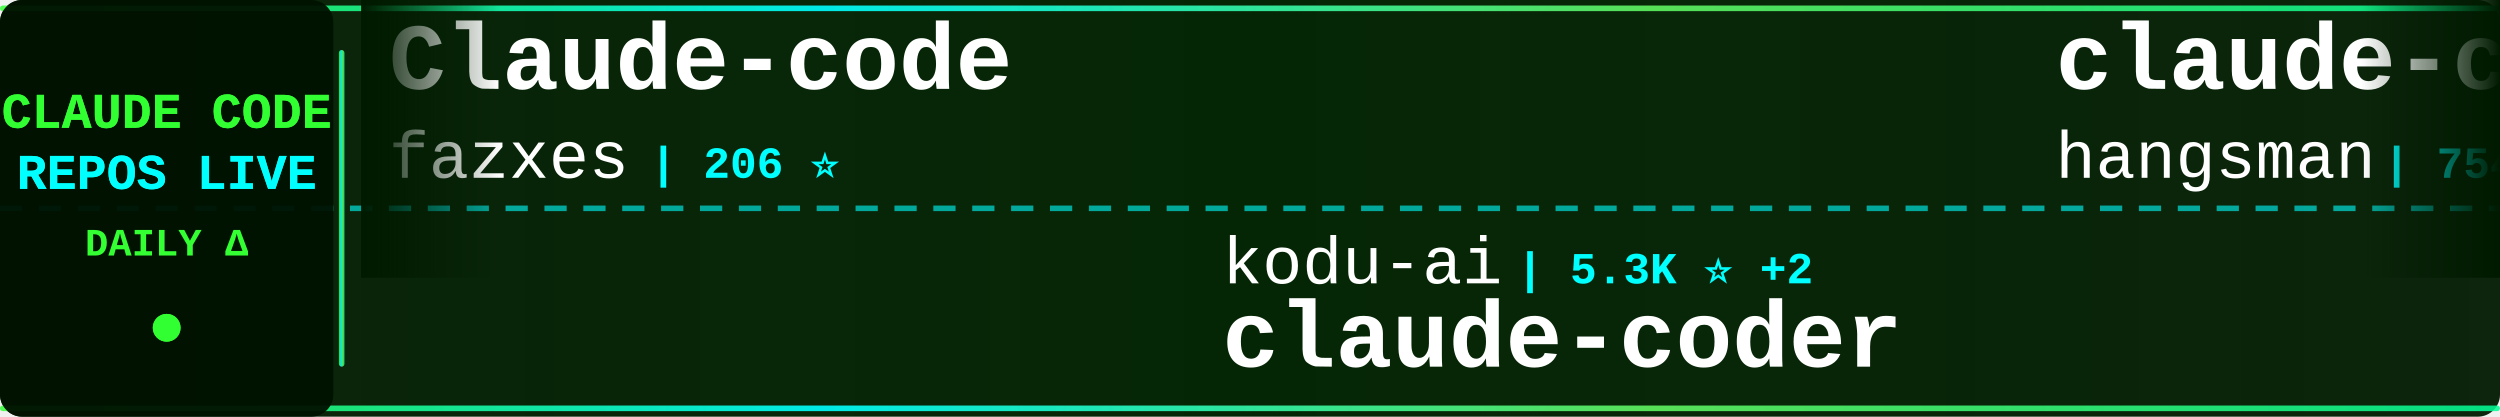
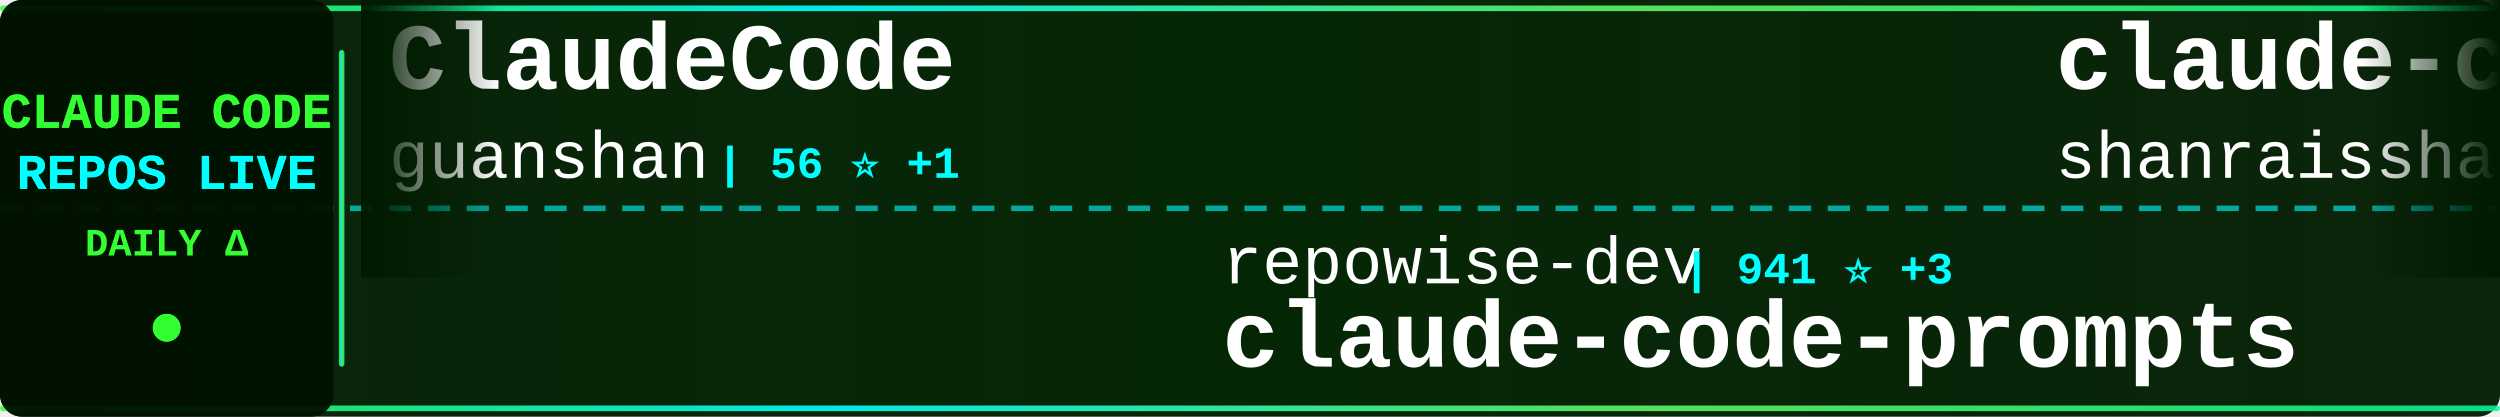
<svg xmlns="http://www.w3.org/2000/svg" width="900" height="150">
  <defs>
    <linearGradient id="tickerBg" x1="0%" y1="0%" x2="100%" y2="0%">
      <stop offset="0%" style="stop-color:#001a00;stop-opacity:0.95" />
      <stop offset="50%" style="stop-color:#002200;stop-opacity:0.98" />
      <stop offset="100%" style="stop-color:#001a00;stop-opacity:0.95" />
    </linearGradient>
    <linearGradient id="borderGrad" x1="0%" y1="0%" x2="100%" y2="0%">
      <stop offset="0%" style="stop-color:#33ff33;stop-opacity:0.85">
        <animate attributeName="stop-opacity" values="0.85;1;0.85" dur="2s" repeatCount="indefinite" />
      </stop>
      <stop offset="33%" style="stop-color:#00ffff;stop-opacity:0.9">
        <animate attributeName="stop-opacity" values="0.9;1;0.9" dur="2.2s" repeatCount="indefinite" />
      </stop>
      <stop offset="66%" style="stop-color:#66ff66;stop-opacity:0.85">
        <animate attributeName="stop-opacity" values="0.85;1;0.85" dur="1.8s" repeatCount="indefinite" />
      </stop>
      <stop offset="100%" style="stop-color:#00ff99;stop-opacity:0.85">
        <animate attributeName="stop-opacity" values="0.85;1;0.85" dur="2s" repeatCount="indefinite" />
      </stop>
    </linearGradient>
    <filter id="textGlow">
      <feGaussianBlur stdDeviation="0.1" result="coloredBlur" />
      <feMerge>
        <feMergeNode in="coloredBlur" />
        <feMergeNode in="SourceGraphic" />
      </feMerge>
    </filter>
    <filter id="metricGlow">
      <feGaussianBlur stdDeviation="0.2" result="coloredBlur" />
      <feMerge>
        <feMergeNode in="coloredBlur" />
        <feMergeNode in="SourceGraphic" />
      </feMerge>
    </filter>
    <linearGradient id="leftFade" x1="0%" y1="0%" x2="100%" y2="0%">
      <stop offset="0%" style="stop-color:#001a00;stop-opacity:1" />
      <stop offset="100%" style="stop-color:#001a00;stop-opacity:0" />
    </linearGradient>
    <linearGradient id="rightFade" x1="0%" y1="0%" x2="100%" y2="0%">
      <stop offset="0%" style="stop-color:#001a00;stop-opacity:0" />
      <stop offset="100%" style="stop-color:#001a00;stop-opacity:1" />
    </linearGradient>
  </defs>
  <rect width="900" height="150" fill="url(#tickerBg)" rx="8" />
  <rect x="0" y="2" width="900" height="2" fill="url(#borderGrad)" rx="1" />
  <rect x="0" y="146" width="900" height="2" fill="url(#borderGrad)" rx="1" />
  <line x1="0" y1="75" x2="900" y2="75" stroke="#00ffff" stroke-width="2" stroke-dasharray="8 6" opacity="0.6" />
  <rect x="0" y="0" width="120" height="150" fill="#001100" opacity="0.95" rx="8" />
  <text x="60" y="46" font-family="'Courier New', monospace" font-size="18" font-weight="bold" fill="#33ff33" text-anchor="middle" filter="url(#textGlow)">
    CLAUDE CODE
  </text>
  <text x="60" y="68" font-family="'Courier New', monospace" font-size="18" font-weight="bold" fill="#00ffff" text-anchor="middle" filter="url(#textGlow)">
    REPOS LIVE
  </text>
  <text x="60" y="92" font-family="'Courier New', monospace" font-size="14" font-weight="bold" fill="#33ff33" text-anchor="middle">
    DAILY Δ
  </text>
  <circle cx="60" cy="118" r="5" fill="#33ff33" filter="url(#metricGlow)">
    <animate attributeName="r" values="4;6;4" dur="1.5s" repeatCount="indefinite" />
    <animate attributeName="opacity" values="0.6;1;0.6" dur="1.5s" repeatCount="indefinite" />
  </circle>
  <rect x="122" y="18" width="2" height="114" fill="url(#borderGrad)" rx="1" />
  <clipPath id="tickerClip">
    <rect x="130" y="0" width="770" height="150" />
  </clipPath>
  <g clip-path="url(#tickerClip)">
    <g id="tickerItems">
      <animateTransform attributeName="transform" attributeType="XML" type="translate" from="0 0" to="-3000 0" dur="54s" repeatCount="indefinite" />
      <g transform="translate(0, 0)">
-         <text x="140" y="32" font-family="'Courier New', monospace" font-size="34" font-weight="bold" fill="#ffffff">Claude-code</text>
-         <text x="140" y="64" font-family="'Courier New', monospace" font-size="24" font-weight="normal" fill="#ffffff" opacity="1.0">fazxes</text>
-         <text x="234" y="64" font-family="'Courier New', monospace" font-size="16" font-weight="bold" fill="#00ffff"> | 206 ⭐</text>
+         <text x="140" y="32" font-family="'Courier New', monospace" font-size="34" font-weight="bold" fill="#ffffff">ClaudeCode</text>
+         <text x="140" y="64" font-family="'Courier New', monospace" font-size="24" font-weight="normal" fill="#ffffff" opacity="1.0">guanshan</text>
+         <text x="258" y="64" font-family="'Courier New', monospace" font-size="16" font-weight="bold" fill="#00ffff"> | 56 ⭐ +1</text>
      </g>
      <g transform="translate(300, 0)">
-         <text x="140" y="102" font-family="'Courier New', monospace" font-size="24" font-weight="normal" fill="#ffffff" opacity="1.0">kodu-ai</text>
-         <text x="246" y="102" font-family="'Courier New', monospace" font-size="16" font-weight="bold" fill="#00ffff"> | 5.3K ⭐ +2</text>
-         <text x="140" y="132" font-family="'Courier New', monospace" font-size="34" font-weight="bold" fill="#ffffff">claude-coder</text>
+         <text x="140" y="102" font-family="'Courier New', monospace" font-size="24" font-weight="normal" fill="#ffffff" opacity="1.0">repowise-dev</text>
+         <text x="306" y="102" font-family="'Courier New', monospace" font-size="16" font-weight="bold" fill="#00ffff"> | 941 ⭐ +3</text>
+         <text x="140" y="132" font-family="'Courier New', monospace" font-size="34" font-weight="bold" fill="#ffffff">claude-code-prompts</text>
      </g>
      <g transform="translate(600, 0)">
-         <text x="140" y="32" font-family="'Courier New', monospace" font-size="34" font-weight="bold" fill="#ffffff">claude-code-source</text>
-         <text x="140" y="64" font-family="'Courier New', monospace" font-size="24" font-weight="normal" fill="#ffffff" opacity="1.0">hangsman</text>
-         <text x="258" y="64" font-family="'Courier New', monospace" font-size="16" font-weight="bold" fill="#00ffff"> | 754 ⭐ +2</text>
+         <text x="140" y="32" font-family="'Courier New', monospace" font-size="34" font-weight="bold" fill="#ffffff">claude-code-best-practic...</text>
+         <text x="140" y="64" font-family="'Courier New', monospace" font-size="24" font-weight="normal" fill="#ffffff" opacity="1.0">shanraisshan</text>
+         <text x="306" y="64" font-family="'Courier New', monospace" font-size="16" font-weight="bold" fill="#00ffff"> | 45.4K ⭐ +708</text>
      </g>
      <g transform="translate(900, 0)">
-         <text x="140" y="102" font-family="'Courier New', monospace" font-size="24" font-weight="normal" fill="#ffffff" opacity="1.0">Cranot</text>
-         <text x="234" y="102" font-family="'Courier New', monospace" font-size="16" font-weight="bold" fill="#00ffff"> | 2.6K ⭐ +4</text>
-         <text x="140" y="132" font-family="'Courier New', monospace" font-size="34" font-weight="bold" fill="#ffffff">claude-code-guide</text>
+         <text x="140" y="102" font-family="'Courier New', monospace" font-size="24" font-weight="normal" fill="#ffffff" opacity="1.0">obra</text>
+         <text x="210" y="102" font-family="'Courier New', monospace" font-size="16" font-weight="bold" fill="#00ffff"> | 155.6K ⭐ +2.1K</text>
+         <text x="140" y="132" font-family="'Courier New', monospace" font-size="34" font-weight="bold" fill="#ffffff">superpowers</text>
      </g>
      <g transform="translate(1200, 0)">
-         <text x="140" y="32" font-family="'Courier New', monospace" font-size="34" font-weight="bold" fill="#ffffff">claude-code-showcase</text>
-         <text x="140" y="64" font-family="'Courier New', monospace" font-size="24" font-weight="normal" fill="#ffffff" opacity="1.0">ChrisWiles</text>
-         <text x="282" y="64" font-family="'Courier New', monospace" font-size="16" font-weight="bold" fill="#00ffff"> | 5.8K ⭐ +5</text>
+         <text x="140" y="32" font-family="'Courier New', monospace" font-size="34" font-weight="bold" fill="#ffffff">claude-code-security-rev...</text>
+         <text x="140" y="64" font-family="'Courier New', monospace" font-size="24" font-weight="normal" fill="#ffffff" opacity="1.0">anthropics</text>
+         <text x="282" y="64" font-family="'Courier New', monospace" font-size="16" font-weight="bold" fill="#00ffff"> | 4.3K ⭐ +14</text>
      </g>
      <g transform="translate(1500, 0)">
-         <text x="140" y="102" font-family="'Courier New', monospace" font-size="24" font-weight="normal" fill="#ffffff" opacity="1.0">davila7</text>
-         <text x="246" y="102" font-family="'Courier New', monospace" font-size="16" font-weight="bold" fill="#00ffff"> | 24.6K ⭐ +28</text>
-         <text x="140" y="132" font-family="'Courier New', monospace" font-size="34" font-weight="bold" fill="#ffffff">claude-code-templates</text>
+         <text x="140" y="102" font-family="'Courier New', monospace" font-size="24" font-weight="normal" fill="#ffffff" opacity="1.0">diet103</text>
+         <text x="246" y="102" font-family="'Courier New', monospace" font-size="16" font-weight="bold" fill="#00ffff"> | 9.5K ⭐ +8</text>
+         <text x="140" y="132" font-family="'Courier New', monospace" font-size="34" font-weight="bold" fill="#ffffff">claude-code-infrastructu...</text>
      </g>
      <g transform="translate(1800, 0)">
-         <text x="140" y="32" font-family="'Courier New', monospace" font-size="34" font-weight="bold" fill="#ffffff">awesome-claude-code-tool...</text>
-         <text x="140" y="64" font-family="'Courier New', monospace" font-size="24" font-weight="normal" fill="#ffffff" opacity="1.0">rohitg00</text>
-         <text x="258" y="64" font-family="'Courier New', monospace" font-size="16" font-weight="bold" fill="#00ffff"> | 1.3K ⭐ +24</text>
+         <text x="140" y="32" font-family="'Courier New', monospace" font-size="34" font-weight="bold" fill="#ffffff">claude-code-spec-workflo...</text>
+         <text x="140" y="64" font-family="'Courier New', monospace" font-size="24" font-weight="normal" fill="#ffffff" opacity="1.0">Pimzino</text>
+         <text x="246" y="64" font-family="'Courier New', monospace" font-size="16" font-weight="bold" fill="#00ffff"> | 3.7K ⭐ +4</text>
      </g>
      <g transform="translate(2100, 0)">
-         <text x="140" y="102" font-family="'Courier New', monospace" font-size="24" font-weight="normal" fill="#ffffff" opacity="1.0">qwibitai</text>
-         <text x="258" y="102" font-family="'Courier New', monospace" font-size="16" font-weight="bold" fill="#00ffff"> | 27.4K ⭐ +65</text>
-         <text x="140" y="132" font-family="'Courier New', monospace" font-size="34" font-weight="bold" fill="#ffffff">nanoclaw</text>
+         <text x="140" y="102" font-family="'Courier New', monospace" font-size="24" font-weight="normal" fill="#ffffff" opacity="1.0">centminmod</text>
+         <text x="282" y="102" font-family="'Courier New', monospace" font-size="16" font-weight="bold" fill="#00ffff"> | 2.2K ⭐ +5</text>
+         <text x="140" y="132" font-family="'Courier New', monospace" font-size="34" font-weight="bold" fill="#ffffff">my-claude-code-setup</text>
      </g>
      <g transform="translate(2400, 0)">
-         <text x="140" y="32" font-family="'Courier New', monospace" font-size="34" font-weight="bold" fill="#ffffff">ralph-claude-code</text>
-         <text x="140" y="64" font-family="'Courier New', monospace" font-size="24" font-weight="normal" fill="#ffffff" opacity="1.0">frankbria</text>
-         <text x="270" y="64" font-family="'Courier New', monospace" font-size="16" font-weight="bold" fill="#00ffff"> | 8.7K ⭐ +20</text>
+         <text x="140" y="32" font-family="'Courier New', monospace" font-size="34" font-weight="bold" fill="#ffffff">CLIProxyAPI</text>
+         <text x="140" y="64" font-family="'Courier New', monospace" font-size="24" font-weight="normal" fill="#ffffff" opacity="1.0">router-for-me</text>
+         <text x="318" y="64" font-family="'Courier New', monospace" font-size="16" font-weight="bold" fill="#00ffff"> | 26.5K ⭐ +307</text>
      </g>
      <g transform="translate(2700, 0)">
-         <text x="140" y="102" font-family="'Courier New', monospace" font-size="24" font-weight="normal" fill="#ffffff" opacity="1.0">Yuyz0112</text>
-         <text x="258" y="102" font-family="'Courier New', monospace" font-size="16" font-weight="bold" fill="#00ffff"> | 2.3K ⭐ +3</text>
-         <text x="140" y="132" font-family="'Courier New', monospace" font-size="34" font-weight="bold" fill="#ffffff">claude-code-reverse</text>
+         <text x="140" y="102" font-family="'Courier New', monospace" font-size="24" font-weight="normal" fill="#ffffff" opacity="1.0">luyao618</text>
+         <text x="258" y="102" font-family="'Courier New', monospace" font-size="16" font-weight="bold" fill="#00ffff"> | 1.2K ⭐ +10</text>
+         <text x="140" y="132" font-family="'Courier New', monospace" font-size="34" font-weight="bold" fill="#ffffff">Claude-Code-Source-Study</text>
      </g>
      <g transform="translate(3000, 0)">
-         <text x="140" y="32" font-family="'Courier New', monospace" font-size="34" font-weight="bold" fill="#ffffff">Claude-code</text>
-         <text x="140" y="64" font-family="'Courier New', monospace" font-size="24" font-weight="normal" fill="#ffffff" opacity="1.0">fazxes</text>
-         <text x="234" y="64" font-family="'Courier New', monospace" font-size="16" font-weight="bold" fill="#00ffff"> | 206 ⭐</text>
+         <text x="140" y="32" font-family="'Courier New', monospace" font-size="34" font-weight="bold" fill="#ffffff">ClaudeCode</text>
+         <text x="140" y="64" font-family="'Courier New', monospace" font-size="24" font-weight="normal" fill="#ffffff" opacity="1.0">guanshan</text>
+         <text x="258" y="64" font-family="'Courier New', monospace" font-size="16" font-weight="bold" fill="#00ffff"> | 56 ⭐ +1</text>
      </g>
      <g transform="translate(3300, 0)">
-         <text x="140" y="102" font-family="'Courier New', monospace" font-size="24" font-weight="normal" fill="#ffffff" opacity="1.0">kodu-ai</text>
-         <text x="246" y="102" font-family="'Courier New', monospace" font-size="16" font-weight="bold" fill="#00ffff"> | 5.3K ⭐ +2</text>
-         <text x="140" y="132" font-family="'Courier New', monospace" font-size="34" font-weight="bold" fill="#ffffff">claude-coder</text>
+         <text x="140" y="102" font-family="'Courier New', monospace" font-size="24" font-weight="normal" fill="#ffffff" opacity="1.0">repowise-dev</text>
+         <text x="306" y="102" font-family="'Courier New', monospace" font-size="16" font-weight="bold" fill="#00ffff"> | 941 ⭐ +3</text>
+         <text x="140" y="132" font-family="'Courier New', monospace" font-size="34" font-weight="bold" fill="#ffffff">claude-code-prompts</text>
      </g>
      <g transform="translate(3600, 0)">
-         <text x="140" y="32" font-family="'Courier New', monospace" font-size="34" font-weight="bold" fill="#ffffff">claude-code-source</text>
-         <text x="140" y="64" font-family="'Courier New', monospace" font-size="24" font-weight="normal" fill="#ffffff" opacity="1.0">hangsman</text>
-         <text x="258" y="64" font-family="'Courier New', monospace" font-size="16" font-weight="bold" fill="#00ffff"> | 754 ⭐ +2</text>
+         <text x="140" y="32" font-family="'Courier New', monospace" font-size="34" font-weight="bold" fill="#ffffff">claude-code-best-practic...</text>
+         <text x="140" y="64" font-family="'Courier New', monospace" font-size="24" font-weight="normal" fill="#ffffff" opacity="1.0">shanraisshan</text>
+         <text x="306" y="64" font-family="'Courier New', monospace" font-size="16" font-weight="bold" fill="#00ffff"> | 45.4K ⭐ +708</text>
      </g>
      <g transform="translate(3900, 0)">
-         <text x="140" y="102" font-family="'Courier New', monospace" font-size="24" font-weight="normal" fill="#ffffff" opacity="1.0">Cranot</text>
-         <text x="234" y="102" font-family="'Courier New', monospace" font-size="16" font-weight="bold" fill="#00ffff"> | 2.6K ⭐ +4</text>
-         <text x="140" y="132" font-family="'Courier New', monospace" font-size="34" font-weight="bold" fill="#ffffff">claude-code-guide</text>
+         <text x="140" y="102" font-family="'Courier New', monospace" font-size="24" font-weight="normal" fill="#ffffff" opacity="1.0">obra</text>
+         <text x="210" y="102" font-family="'Courier New', monospace" font-size="16" font-weight="bold" fill="#00ffff"> | 155.6K ⭐ +2.1K</text>
+         <text x="140" y="132" font-family="'Courier New', monospace" font-size="34" font-weight="bold" fill="#ffffff">superpowers</text>
      </g>
    </g>
  </g>
  <rect x="130" y="0" width="50" height="100" fill="url(#leftFade)" />
  <rect x="850" y="0" width="50" height="100" fill="url(#rightFade)" />
</svg>
